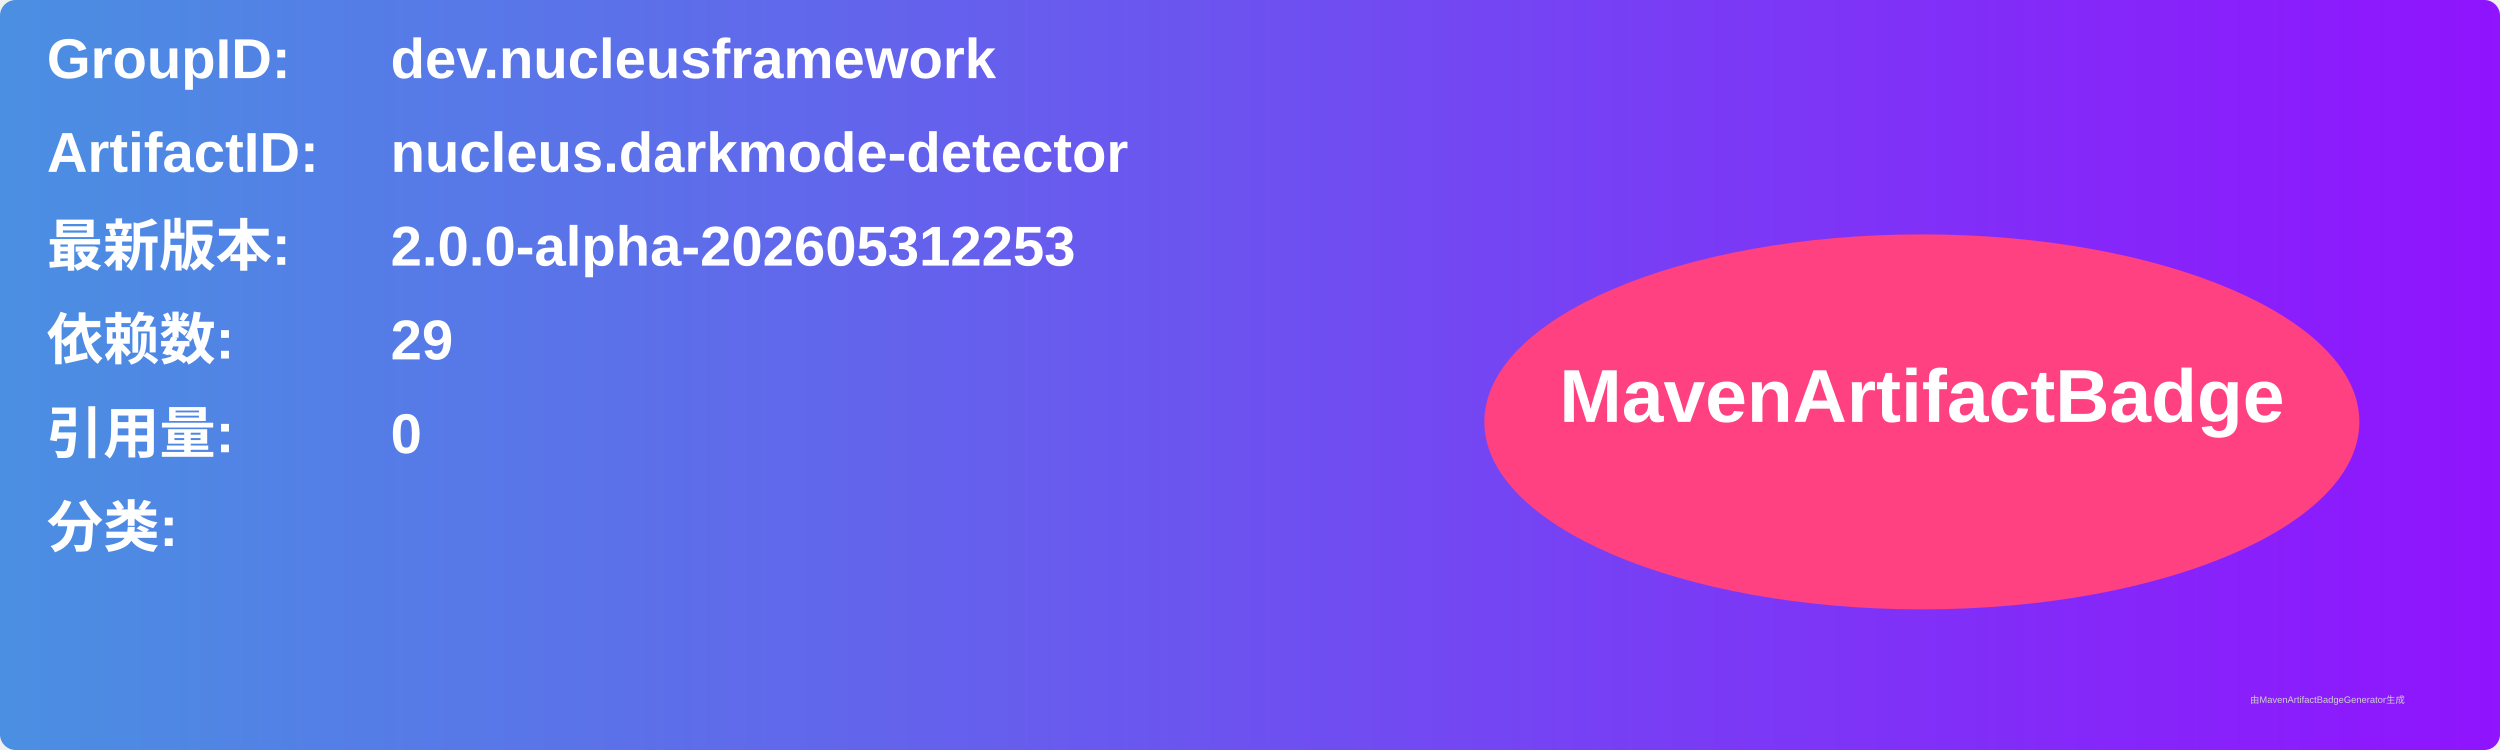
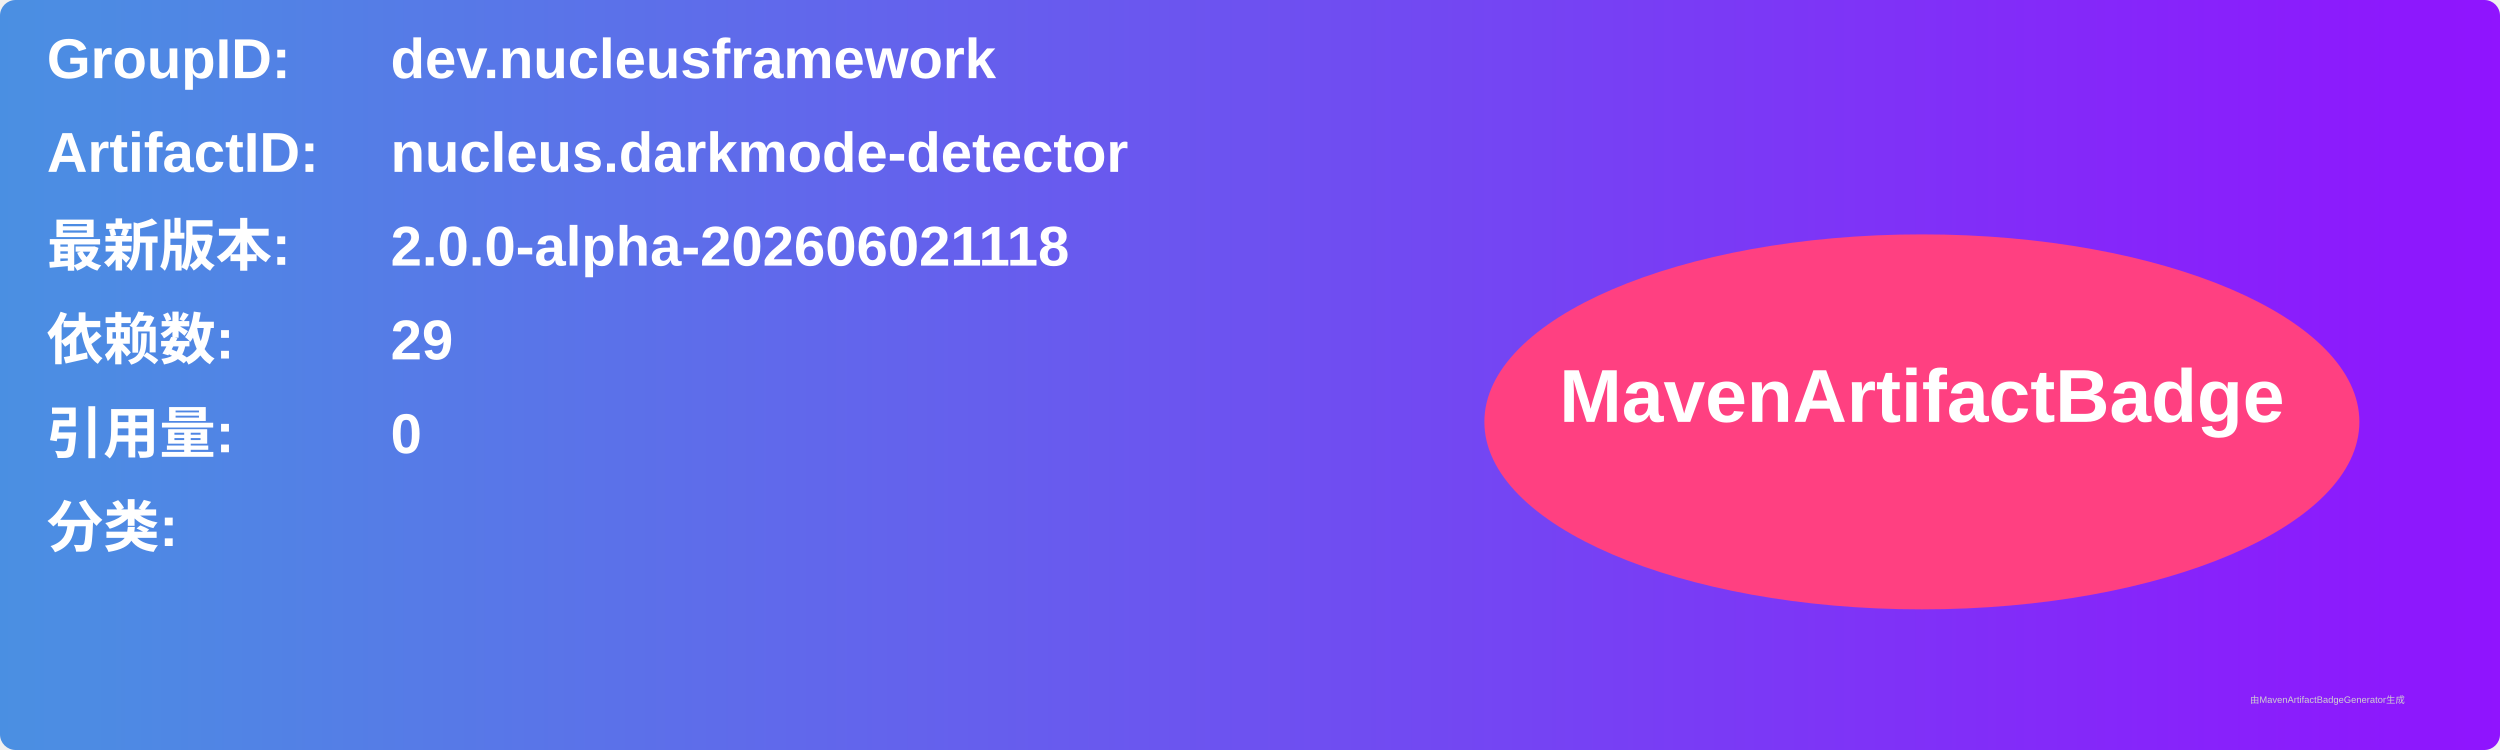
<svg xmlns="http://www.w3.org/2000/svg" width="800" height="240" viewBox="0 0 800 240">
  <linearGradient id="grad" x1="0%" y1="0%" x2="100%" y2="0%">
    <stop offset="0%" stop-color="#4a90e2" />
    <stop offset="100%" stop-color="#9013fe" />
  </linearGradient>
  <rect width="100%" height="100%" rx="5" ry="5" fill="url(#grad)" />
  <g transform="translate(15, 15)">
    <text x="0" y="10" font-family="Arial" font-size="18" fill="white" font-weight="bold" width="260">GroupID:</text>
    <text x="110" y="10" font-family="Arial" font-size="18" fill="white" font-weight="bold" width="460">dev.nucleusframework</text>
    <text x="0" y="40" font-family="Arial" font-size="18" fill="white" font-weight="bold" width="260">ArtifactID:</text>
    <text x="110" y="40" font-family="Arial" font-size="18" fill="white" font-weight="bold" width="460">nucleus.darkmode-detector</text>
    <text x="0" y="70" font-family="Arial" font-size="18" fill="white" font-weight="bold">最新版本:</text>
    <text x="110" y="70" font-family="Arial" font-size="18" fill="white" font-weight="bold">
-       <tspan font-weight="bold">2.0.0-alpha-202605312253</tspan>
+       <tspan font-weight="bold">2.0.0-alpha-202606021118</tspan>
    </text>
    <text x="0" y="100" font-family="Arial" font-size="18" fill="white" font-weight="bold">依赖数: </text>
    <text x="110" y="100" font-family="Arial" font-size="18" fill="white">
      <tspan font-weight="bold">29</tspan>
    </text>
    <text x="0" y="130" font-family="Arial" font-size="18" fill="white" font-weight="bold">引用量: </text>
    <text x="110" y="130" font-family="Arial" font-size="18" fill="white">
      <tspan font-weight="bold">0</tspan>
    </text>
    <text x="0" y="160" font-family="Arial" font-size="18" fill="white" font-weight="bold">分类:</text>
    <text x="10" y="190" font-family="Arial" font-size="10" fill="white">
      <tspan font-weight="bold" />
    </text>
    <ellipse cx="600" cy="120" rx="140" ry="60" fill="#ff4081" />
    <text x="600" y="120" text-anchor="middle" font-family="Arial" font-size="24" fill="white" font-weight="bold">MavenArtifactBadge</text>
  </g>
  <text x="720" y="225" font-family="Arial" font-size="3" fill="#d0d0d0">由MavenArtifactBadgeGenerator生成</text>
</svg>
